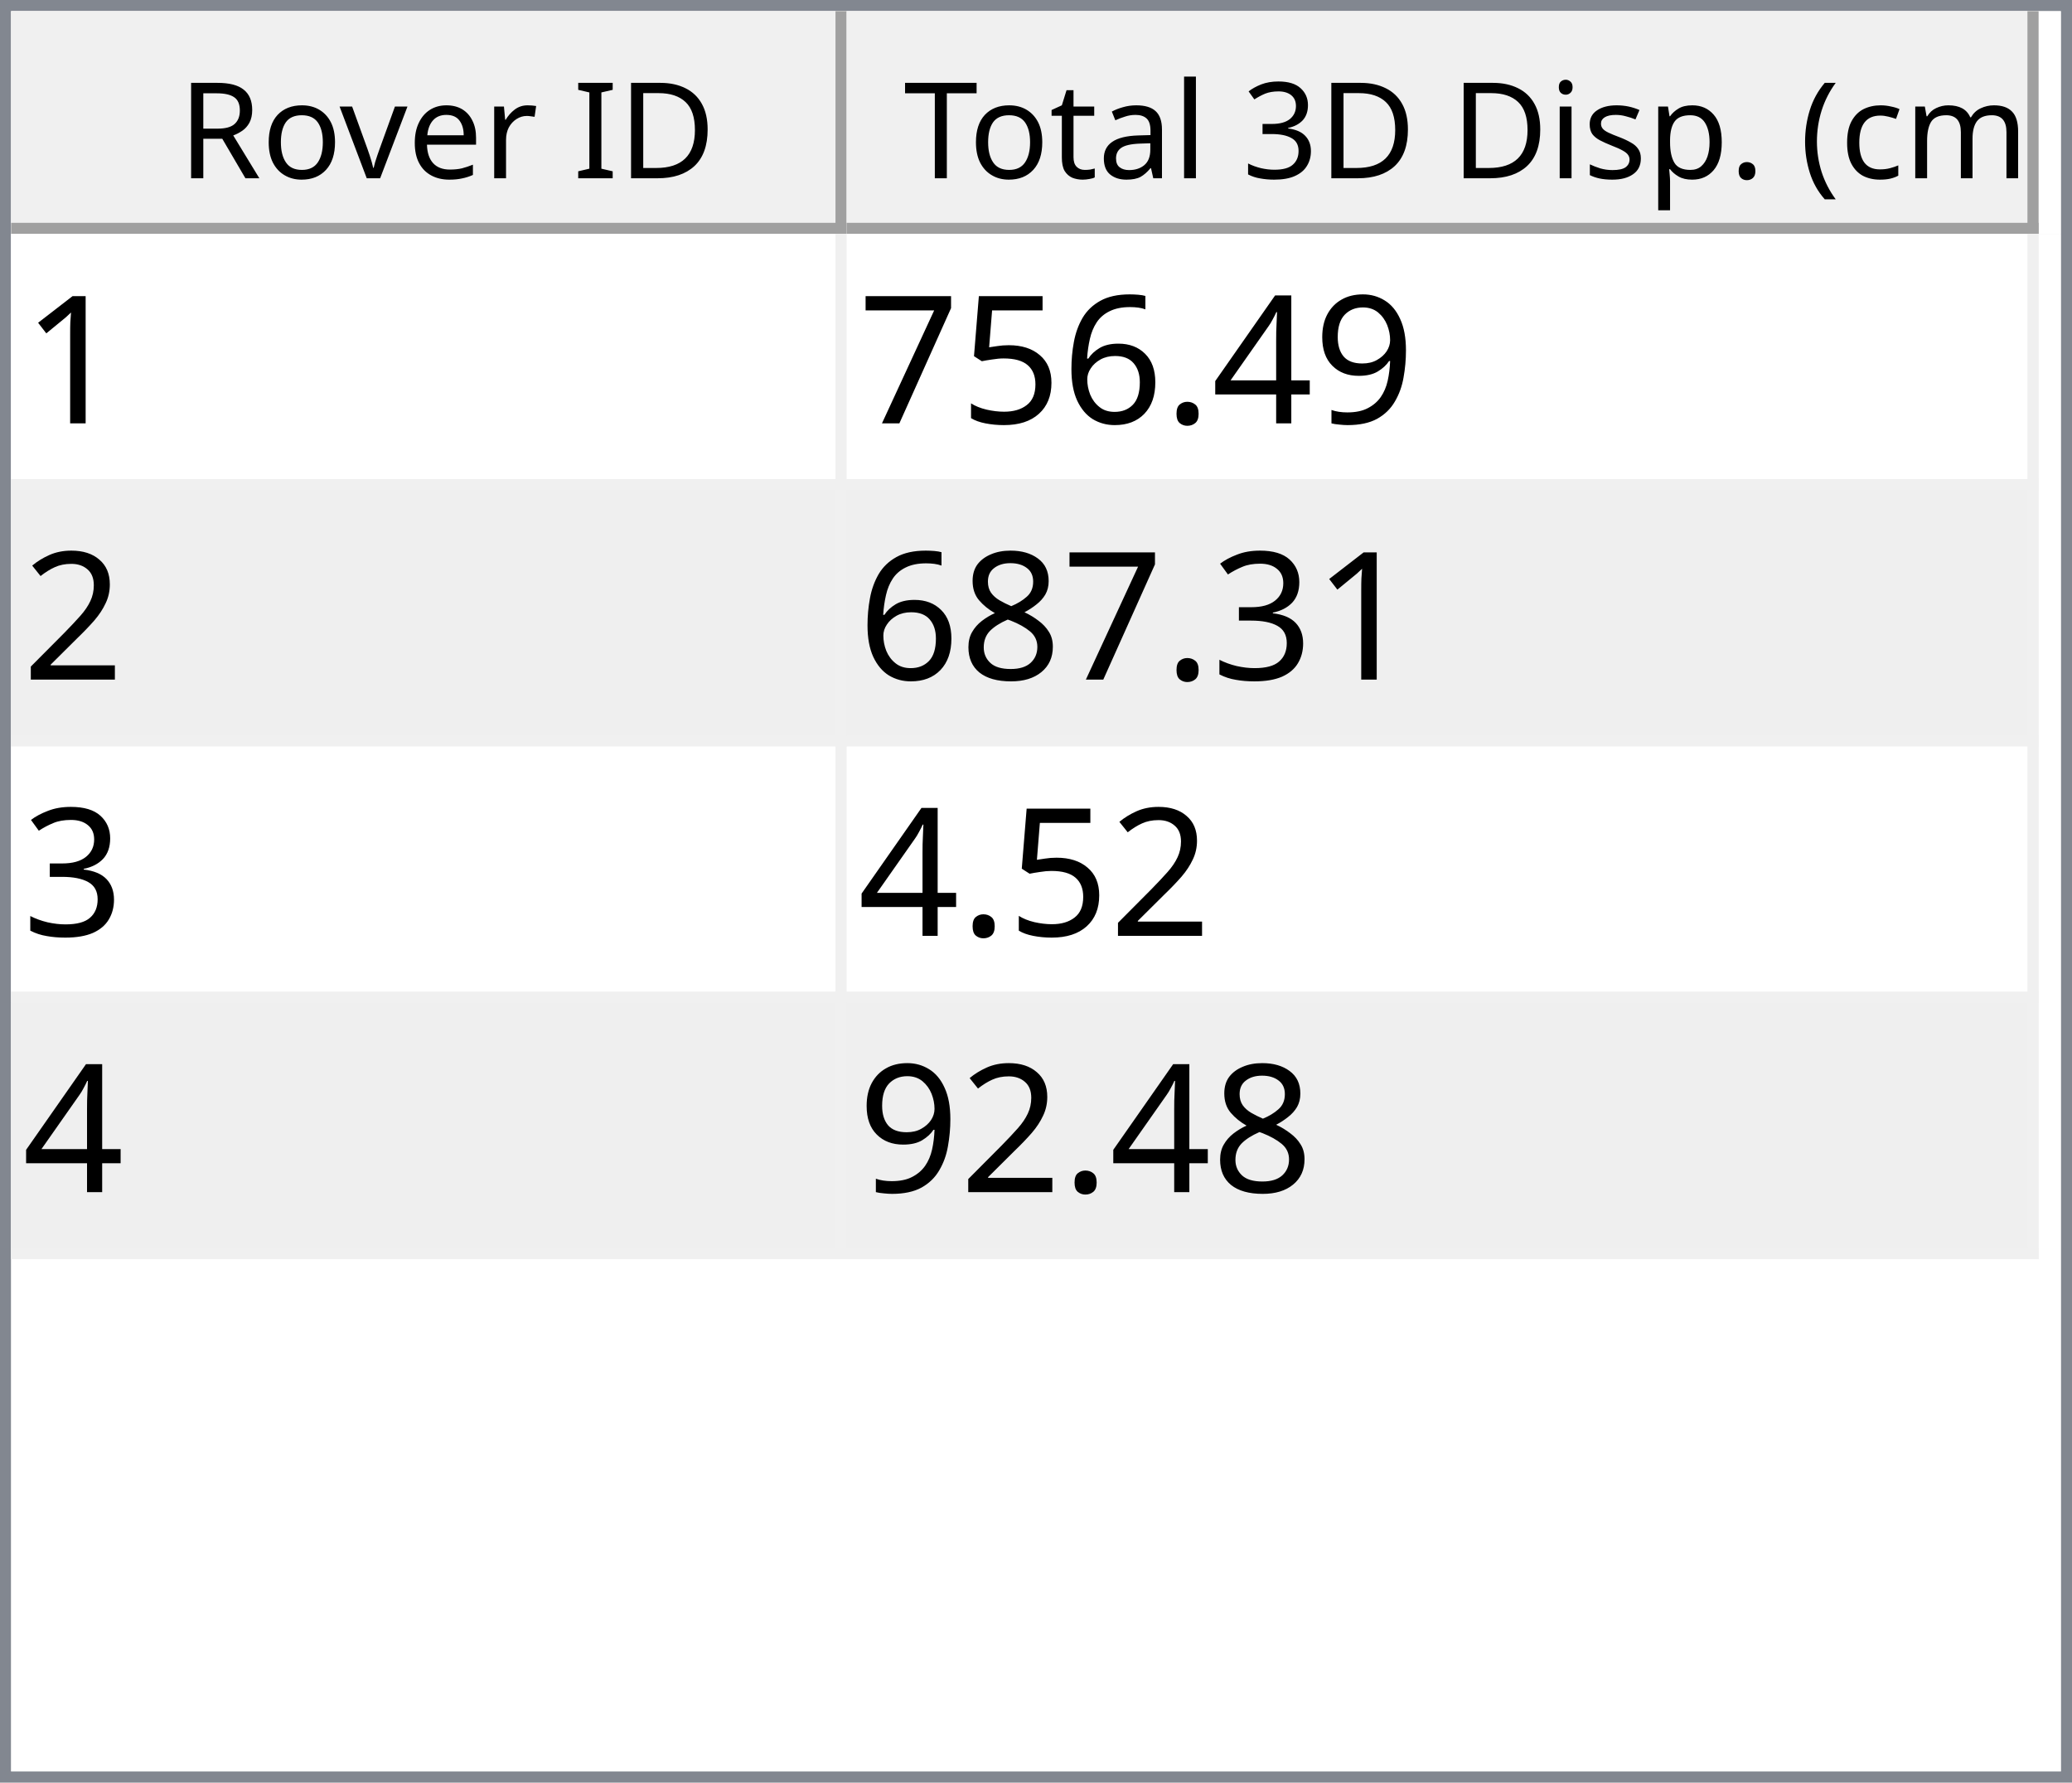
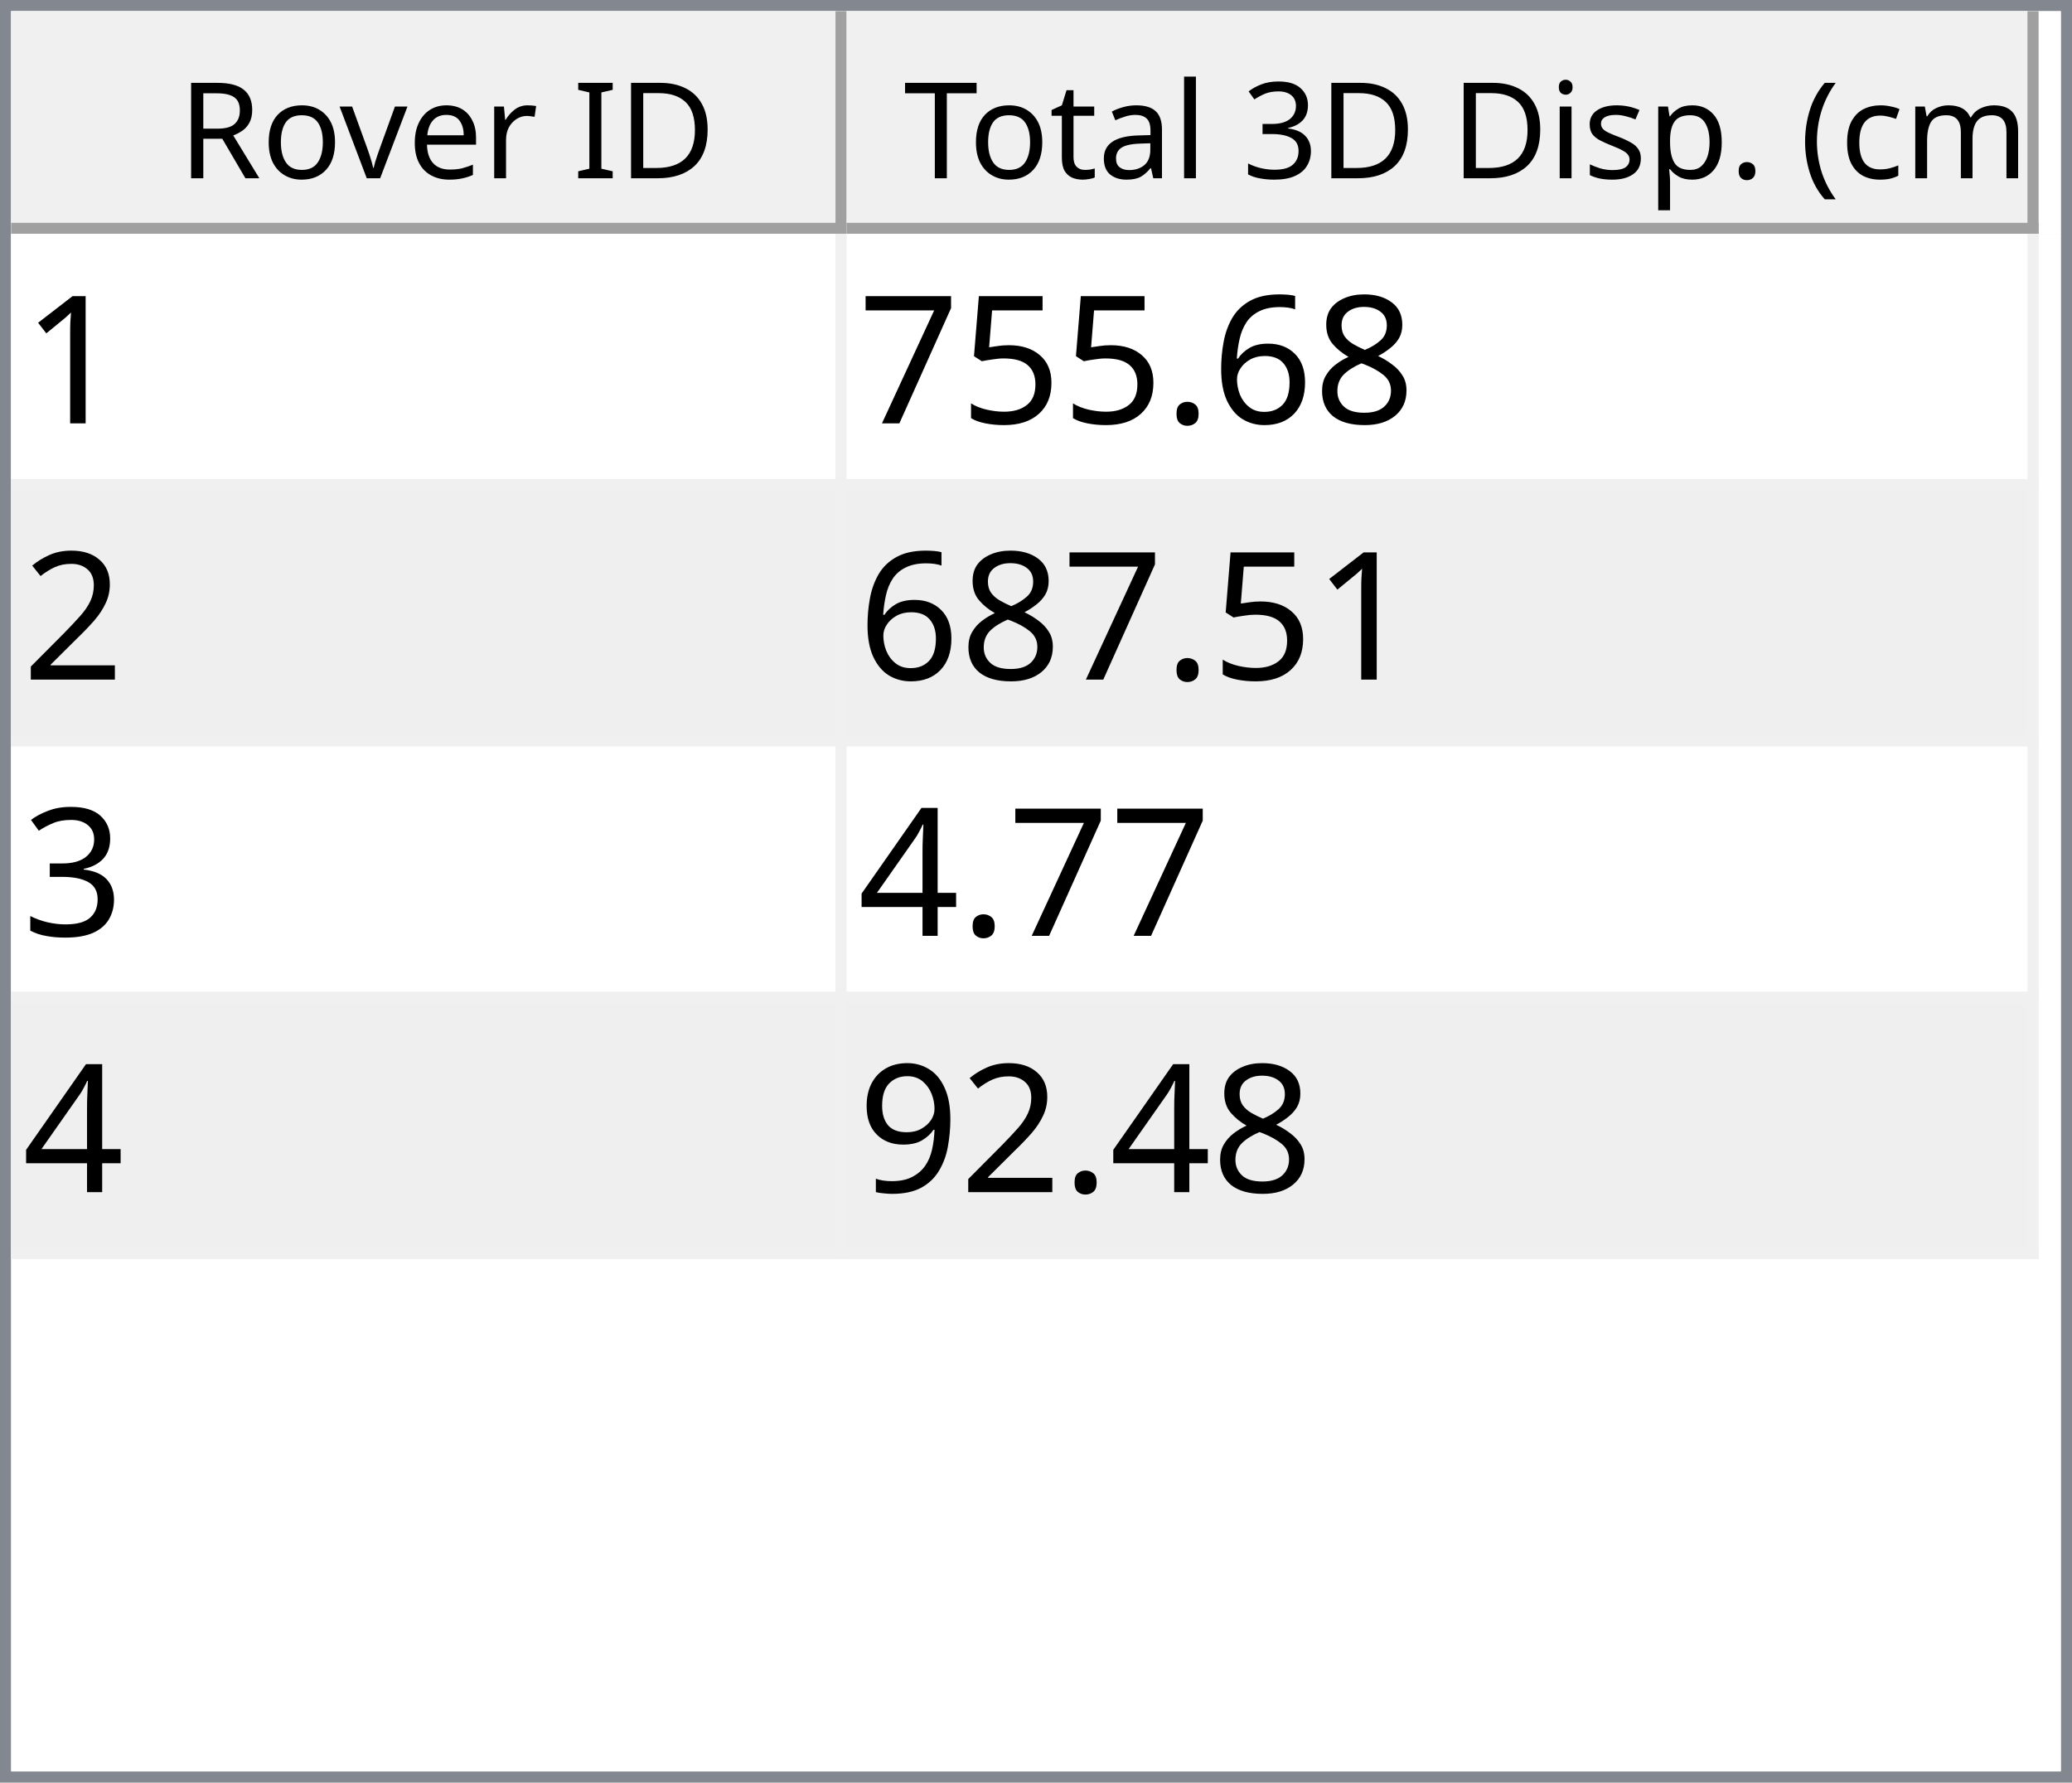
<svg xmlns="http://www.w3.org/2000/svg" style="fill-opacity:1; color-rendering:auto; color-interpolation:auto; text-rendering:auto; stroke:black; stroke-linecap:square; stroke-miterlimit:10; shape-rendering:auto; stroke-opacity:1; fill:black; stroke-dasharray:none; font-weight:normal; stroke-width:1; font-family:'Dialog'; font-style:normal; stroke-linejoin:miter; font-size:12px; stroke-dashoffset:0; image-rendering:auto;" width="186" height="160">
  <defs id="genericDefs" />
  <g>
    <defs id="defs1">
      <clipPath clipPathUnits="userSpaceOnUse" id="clipPath1">
        <path d="M0 0 L186 0 L186 160 L0 160 L0 0 Z" />
      </clipPath>
      <clipPath clipPathUnits="userSpaceOnUse" id="clipPath2">
        <path d="M0 0 L0 160 L186 160 L186 0 Z" />
      </clipPath>
      <clipPath clipPathUnits="userSpaceOnUse" id="clipPath3">
        <path d="M0 0 L0 20 L184 20 L184 0 Z" />
      </clipPath>
      <clipPath clipPathUnits="userSpaceOnUse" id="clipPath4">
        <path d="M0 0 L0 20 L75 20 L75 0 Z" />
      </clipPath>
      <clipPath clipPathUnits="userSpaceOnUse" id="clipPath5">
        <path d="M1 1 L1 19 L74 19 L74 1 Z" />
      </clipPath>
      <clipPath clipPathUnits="userSpaceOnUse" id="clipPath6">
        <path d="M0 0 L0 18 L73 18 L73 0 Z" />
      </clipPath>
      <clipPath clipPathUnits="userSpaceOnUse" id="clipPath7">
        <path d="M-0.5 -0.5 L-0.5 19.5 L74.5 19.5 L74.5 -0.5 Z" />
      </clipPath>
      <clipPath clipPathUnits="userSpaceOnUse" id="clipPath8">
        <path d="M0 0 L0 20 L107 20 L107 0 Z" />
      </clipPath>
      <clipPath clipPathUnits="userSpaceOnUse" id="clipPath9">
        <path d="M1 1 L1 19 L106 19 L106 1 Z" />
      </clipPath>
      <clipPath clipPathUnits="userSpaceOnUse" id="clipPath10">
        <path d="M0 0 L0 18 L105 18 L105 0 Z" />
      </clipPath>
      <clipPath clipPathUnits="userSpaceOnUse" id="clipPath11">
        <path d="M-0.5 -0.5 L-0.5 19.5 L106.5 19.5 L106.5 -0.5 Z" />
      </clipPath>
      <clipPath clipPathUnits="userSpaceOnUse" id="clipPath12">
        <path d="M0 0 L0 138 L184 138 L184 0 Z" />
      </clipPath>
      <clipPath clipPathUnits="userSpaceOnUse" id="clipPath13">
        <path d="M0 0 L0 92 L182 92 L182 0 Z" />
      </clipPath>
      <clipPath clipPathUnits="userSpaceOnUse" id="clipPath14">
        <path d="M-0.5 -0.5 L-0.5 91.5 L181.5 91.5 L181.5 -0.5 Z" />
      </clipPath>
      <clipPath clipPathUnits="userSpaceOnUse" id="clipPath15">
        <path d="M0 0 L0 22 L74 22 L74 0 Z" />
      </clipPath>
      <clipPath clipPathUnits="userSpaceOnUse" id="clipPath16">
        <path d="M0 0 L0 22 L106 22 L106 0 Z" />
      </clipPath>
      <font horiz-adv-x="64.551" id="font1">
        <font-face ascent="107.91" descent="25.098" units-per-em="100" style="font-style:normal; font-family:Segoe UI; font-weight:normal;" />
        <missing-glyph horiz-adv-x="64.551" d="M8.109 0 L8.109 68.266 L56.453 68.266 L56.453 0 L8.109 0 ZM15.328 7.234 L49.219 7.234 L49.219 61.031 L15.328 61.031 L15.328 7.234 Z" />
        <glyph unicode="D" horiz-adv-x="70.117" d="M9.188 0 L9.188 70.016 L28.516 70.016 Q65.531 70.016 65.531 35.891 Q65.531 19.672 55.25 9.836 Q44.969 0 27.734 0 L9.188 0 ZM17.391 62.594 L17.391 7.422 L27.828 7.422 Q41.609 7.422 49.273 14.797 Q56.938 22.172 56.938 35.688 Q56.938 62.594 28.328 62.594 L17.391 62.594 Z" />
        <glyph unicode="I" horiz-adv-x="26.611" d="M17.391 0 L9.188 0 L9.188 70.016 L17.391 70.016 L17.391 0 Z" />
        <glyph unicode=" " horiz-adv-x="27.393" d="" />
        <glyph unicode="r" horiz-adv-x="34.766" d="M34.188 41.891 Q32.078 43.5 28.125 43.5 Q23 43.5 19.555 38.672 Q16.109 33.844 16.109 25.484 L16.109 0 L8.109 0 L8.109 50 L16.109 50 L16.109 39.703 L16.312 39.703 Q18.016 44.969 21.531 47.922 Q25.047 50.875 29.391 50.875 Q32.516 50.875 34.188 50.203 L34.188 41.891 Z" />
        <glyph unicode="e" horiz-adv-x="52.295" d="M48.297 23 L12.984 23 Q13.188 14.656 17.484 10.109 Q21.781 5.562 29.297 5.562 Q37.75 5.562 44.828 11.141 L44.828 3.609 Q38.234 -1.172 27.391 -1.172 Q16.797 -1.172 10.742 5.641 Q4.688 12.453 4.688 24.812 Q4.688 36.469 11.305 43.82 Q17.922 51.172 27.734 51.172 Q37.547 51.172 42.922 44.828 Q48.297 38.484 48.297 27.203 L48.297 23 ZM40.094 29.781 Q40.047 36.719 36.75 40.578 Q33.453 44.438 27.594 44.438 Q21.922 44.438 17.969 40.383 Q14.016 36.328 13.094 29.781 L40.094 29.781 Z" />
        <glyph unicode="v" horiz-adv-x="47.9" d="M47.406 50 L27.484 0 L19.625 0 L0.688 50 L9.469 50 L22.172 13.672 Q23.578 9.672 23.922 6.688 L24.125 6.688 Q24.609 10.453 25.688 13.484 L38.969 50 L47.406 50 Z" />
        <glyph unicode="o" horiz-adv-x="58.594" d="M29 -1.172 Q17.922 -1.172 11.305 5.836 Q4.688 12.844 4.688 24.422 Q4.688 37.016 11.57 44.094 Q18.453 51.172 30.172 51.172 Q41.359 51.172 47.633 44.289 Q53.906 37.406 53.906 25.203 Q53.906 13.234 47.141 6.031 Q40.375 -1.172 29 -1.172 ZM29.594 44.438 Q21.875 44.438 17.383 39.188 Q12.891 33.938 12.891 24.703 Q12.891 15.828 17.43 10.695 Q21.969 5.562 29.594 5.562 Q37.359 5.562 41.531 10.594 Q45.703 15.625 45.703 24.906 Q45.703 34.281 41.531 39.359 Q37.359 44.438 29.594 44.438 Z" />
        <glyph unicode="R" horiz-adv-x="59.814" d="M59.375 0 L49.609 0 L37.891 19.625 Q36.281 22.359 34.766 24.289 Q33.25 26.219 31.664 27.438 Q30.078 28.656 28.25 29.219 Q26.422 29.781 24.125 29.781 L17.391 29.781 L17.391 0 L9.188 0 L9.188 70.016 L30.078 70.016 Q34.672 70.016 38.555 68.867 Q42.438 67.719 45.289 65.375 Q48.141 63.031 49.758 59.547 Q51.375 56.062 51.375 51.375 Q51.375 47.703 50.273 44.656 Q49.172 41.609 47.148 39.211 Q45.125 36.812 42.266 35.133 Q39.406 33.453 35.844 32.516 L35.844 32.328 Q37.594 31.547 38.891 30.547 Q40.188 29.547 41.359 28.18 Q42.531 26.812 43.68 25.078 Q44.828 23.344 46.234 21.047 L59.375 0 ZM17.391 62.594 L17.391 37.203 L28.516 37.203 Q31.594 37.203 34.203 38.133 Q36.812 39.062 38.719 40.797 Q40.625 42.531 41.703 45.047 Q42.781 47.562 42.781 50.688 Q42.781 56.297 39.141 59.445 Q35.5 62.594 28.609 62.594 L17.391 62.594 Z" />
        <glyph unicode=")" horiz-adv-x="30.176" d="M8.297 -15.922 L1.172 -15.922 Q16.406 2.344 16.406 26.812 Q16.406 51.469 1.078 70.016 L8.297 70.016 Q23.531 52.156 23.531 26.703 Q23.531 1.375 8.297 -15.922 Z" />
        <glyph unicode="m" horiz-adv-x="86.133" d="M79.109 0 L71.094 0 L71.094 28.719 Q71.094 37.016 68.531 40.727 Q65.969 44.438 59.906 44.438 Q54.781 44.438 51.195 39.75 Q47.609 35.062 47.609 28.516 L47.609 0 L39.594 0 L39.594 29.688 Q39.594 44.438 28.219 44.438 Q22.953 44.438 19.531 40.016 Q16.109 35.594 16.109 28.516 L16.109 0 L8.109 0 L8.109 50 L16.109 50 L16.109 42.094 L16.312 42.094 Q21.625 51.172 31.844 51.172 Q36.969 51.172 40.773 48.312 Q44.578 45.453 46 40.828 Q51.562 51.172 62.594 51.172 Q79.109 51.172 79.109 30.812 L79.109 0 Z" />
        <glyph unicode="c" horiz-adv-x="46.191" d="M42.188 2.297 Q36.422 -1.172 28.516 -1.172 Q17.828 -1.172 11.258 5.789 Q4.688 12.75 4.688 23.828 Q4.688 36.188 11.766 43.68 Q18.844 51.172 30.672 51.172 Q37.25 51.172 42.281 48.734 L42.281 40.531 Q36.719 44.438 30.375 44.438 Q22.703 44.438 17.797 38.945 Q12.891 33.453 12.891 24.516 Q12.891 15.719 17.508 10.641 Q22.125 5.562 29.891 5.562 Q36.422 5.562 42.188 9.906 L42.188 2.297 Z" />
        <glyph unicode="(" horiz-adv-x="30.176" d="M29.109 -15.922 L21.969 -15.922 Q6.844 1.375 6.844 26.703 Q6.844 52.156 21.969 70.016 L29.203 70.016 Q13.875 51.469 13.875 26.812 Q13.875 2.344 29.109 -15.922 Z" />
        <glyph unicode="." horiz-adv-x="21.68" d="M10.891 -1.078 Q8.641 -1.078 7.055 0.539 Q5.469 2.156 5.469 4.391 Q5.469 6.641 7.055 8.273 Q8.641 9.906 10.891 9.906 Q13.188 9.906 14.797 8.273 Q16.406 6.641 16.406 4.391 Q16.406 2.156 14.797 0.539 Q13.188 -1.078 10.891 -1.078 Z" />
        <glyph unicode="p" horiz-adv-x="58.789" d="M16.312 7.234 L16.109 7.234 L16.109 -23 L8.109 -23 L8.109 50 L16.109 50 L16.109 41.219 L16.312 41.219 Q22.219 51.172 33.594 51.172 Q43.266 51.172 48.688 44.461 Q54.109 37.75 54.109 26.469 Q54.109 13.922 48 6.375 Q41.891 -1.172 31.297 -1.172 Q21.578 -1.172 16.312 7.234 ZM16.109 27.391 L16.109 20.406 Q16.109 14.203 20.141 9.883 Q24.172 5.562 30.375 5.562 Q37.641 5.562 41.773 11.133 Q45.906 16.703 45.906 26.609 Q45.906 34.969 42.047 39.703 Q38.188 44.438 31.594 44.438 Q24.609 44.438 20.359 39.578 Q16.109 34.719 16.109 27.391 Z" />
        <glyph unicode="s" horiz-adv-x="42.432" d="M5.078 1.812 L5.078 10.406 Q11.625 5.562 19.484 5.562 Q30.031 5.562 30.031 12.594 Q30.031 14.594 29.125 15.992 Q28.219 17.391 26.68 18.461 Q25.141 19.531 23.07 20.383 Q21 21.234 18.609 22.172 Q15.281 23.484 12.766 24.828 Q10.25 26.172 8.57 27.859 Q6.891 29.547 6.031 31.695 Q5.172 33.844 5.172 36.719 Q5.172 40.234 6.789 42.945 Q8.406 45.656 11.086 47.484 Q13.766 49.312 17.211 50.242 Q20.656 51.172 24.312 51.172 Q30.812 51.172 35.938 48.922 L35.938 40.828 Q30.422 44.438 23.25 44.438 Q21 44.438 19.195 43.922 Q17.391 43.406 16.094 42.477 Q14.797 41.547 14.086 40.258 Q13.375 38.969 13.375 37.406 Q13.375 35.453 14.086 34.133 Q14.797 32.812 16.164 31.789 Q17.531 30.766 19.484 29.938 Q21.438 29.109 23.922 28.125 Q27.25 26.859 29.883 25.516 Q32.516 24.172 34.375 22.484 Q36.234 20.797 37.234 18.602 Q38.234 16.406 38.234 13.375 Q38.234 9.672 36.602 6.938 Q34.969 4.203 32.234 2.398 Q29.5 0.594 25.93 -0.289 Q22.359 -1.172 18.453 -1.172 Q10.75 -1.172 5.078 1.812 Z" />
        <glyph unicode="i" horiz-adv-x="24.219" d="M12.203 62.703 Q10.062 62.703 8.547 64.164 Q7.031 65.625 7.031 67.875 Q7.031 70.125 8.547 71.609 Q10.062 73.094 12.203 73.094 Q14.406 73.094 15.945 71.609 Q17.484 70.125 17.484 67.875 Q17.484 65.719 15.945 64.211 Q14.406 62.703 12.203 62.703 ZM16.109 0 L8.109 0 L8.109 50 L16.109 50 L16.109 0 Z" />
        <glyph unicode="3" horiz-adv-x="53.906" d="M46.531 19.828 Q46.531 15.094 44.75 11.211 Q42.969 7.328 39.719 4.57 Q36.469 1.812 31.93 0.297 Q27.391 -1.219 21.922 -1.219 Q11.922 -1.219 6 2.594 L6 11.188 Q13.094 5.609 22.219 5.609 Q25.875 5.609 28.828 6.539 Q31.781 7.469 33.906 9.227 Q36.031 10.984 37.18 13.477 Q38.328 15.969 38.328 19.094 Q38.328 32.812 18.797 32.812 L12.984 32.812 L12.984 39.594 L18.5 39.594 Q35.797 39.594 35.797 52.484 Q35.797 64.406 22.609 64.406 Q15.188 64.406 8.688 59.422 L8.688 67.188 Q15.375 71.188 24.609 71.188 Q29 71.188 32.57 69.969 Q36.141 68.75 38.68 66.555 Q41.219 64.359 42.609 61.281 Q44 58.203 44 54.5 Q44 40.672 30.031 36.719 L30.031 36.531 Q33.594 36.141 36.625 34.797 Q39.656 33.453 41.852 31.305 Q44.047 29.156 45.289 26.25 Q46.531 23.344 46.531 19.828 Z" />
        <glyph unicode="l" horiz-adv-x="24.219" d="M16.109 0 L8.109 0 L8.109 74.031 L16.109 74.031 L16.109 0 Z" />
        <glyph unicode="a" horiz-adv-x="50.879" d="M43.891 0 L35.891 0 L35.891 7.812 L35.688 7.812 Q30.469 -1.172 20.312 -1.172 Q12.844 -1.172 8.617 2.781 Q4.391 6.734 4.391 13.281 Q4.391 27.297 20.906 29.594 L35.891 31.688 Q35.891 44.438 25.594 44.438 Q16.547 44.438 9.281 38.281 L9.281 46.484 Q16.656 51.172 26.266 51.172 Q43.891 51.172 43.891 32.516 L43.891 0 ZM35.891 25.297 L23.828 23.641 Q18.266 22.859 15.43 20.875 Q12.594 18.891 12.594 13.875 Q12.594 10.203 15.211 7.883 Q17.828 5.562 22.172 5.562 Q28.125 5.562 32.008 9.742 Q35.891 13.922 35.891 20.312 L35.891 25.297 Z" />
        <glyph unicode="t" horiz-adv-x="33.887" d="M31.297 0.484 Q28.469 -1.078 23.828 -1.078 Q10.688 -1.078 10.688 13.578 L10.688 43.172 L2.094 43.172 L2.094 50 L10.688 50 L10.688 62.203 L18.703 64.797 L18.703 50 L31.297 50 L31.297 43.172 L18.703 43.172 L18.703 14.984 Q18.703 9.969 20.414 7.82 Q22.125 5.672 26.078 5.672 Q29.109 5.672 31.297 7.328 L31.297 0.484 Z" />
        <glyph unicode="T" horiz-adv-x="52.393" d="M50.594 62.594 L30.375 62.594 L30.375 0 L22.172 0 L22.172 62.594 L2 62.594 L2 70.016 L50.594 70.016 L50.594 62.594 Z" />
      </font>
      <font horiz-adv-x="75.0" id="font2">
        <font-face ascent="100.537" descent="21.973" units-per-em="100" style="font-style:normal; font-family:sans-serif; font-weight:normal;" />
        <missing-glyph horiz-adv-x="75.0" d="M12.5 0 L12.5 62.5 L62.5 62.5 L62.5 0 L12.5 0 ZM14.062 1.562 L60.938 1.562 L60.938 60.938 L14.062 60.938 L14.062 1.562 Z" />
        <glyph unicode="1" horiz-adv-x="55.615" d="M37.25 0 L28.469 0 L28.469 56 Q25.297 52.984 20.141 49.953 Q14.984 46.922 10.891 45.406 L10.891 53.906 Q18.266 57.375 23.781 62.305 Q29.297 67.234 31.594 71.875 L37.25 71.875 L37.25 0 Z" />
-         <glyph unicode="9" horiz-adv-x="55.615" d="M5.469 16.547 L13.922 17.328 Q14.984 11.375 18.016 8.688 Q21.047 6 25.781 6 Q29.828 6 32.883 7.859 Q35.938 9.719 37.891 12.82 Q39.844 15.922 41.164 21.195 Q42.484 26.469 42.484 31.938 Q42.484 32.516 42.438 33.688 Q39.797 29.5 35.234 26.883 Q30.672 24.266 25.344 24.266 Q16.453 24.266 10.305 30.711 Q4.156 37.156 4.156 47.703 Q4.156 58.594 10.578 65.234 Q17 71.875 26.656 71.875 Q33.641 71.875 39.43 68.117 Q45.219 64.359 48.219 57.398 Q51.219 50.438 51.219 37.25 Q51.219 23.531 48.242 15.406 Q45.266 7.281 39.383 3.031 Q33.5 -1.219 25.594 -1.219 Q17.188 -1.219 11.867 3.445 Q6.547 8.109 5.469 16.547 ZM41.453 48.141 Q41.453 55.719 37.43 60.156 Q33.406 64.594 27.734 64.594 Q21.875 64.594 17.531 59.812 Q13.188 55.031 13.188 47.406 Q13.188 40.578 17.312 36.305 Q21.438 32.031 27.484 32.031 Q33.594 32.031 37.523 36.305 Q41.453 40.578 41.453 48.141 Z" />
-         <glyph unicode="4" horiz-adv-x="55.615" d="M32.328 0 L32.328 17.141 L1.266 17.141 L1.266 25.203 L33.938 71.578 L41.109 71.578 L41.109 25.203 L50.781 25.203 L50.781 17.141 L41.109 17.141 L41.109 0 L32.328 0 ZM32.328 25.203 L32.328 57.469 L9.906 25.203 L32.328 25.203 Z" />
+         <glyph unicode="8" horiz-adv-x="55.615" d="M17.672 38.812 Q12.203 40.828 9.57 44.539 Q6.938 48.25 6.938 53.422 Q6.938 61.234 12.555 66.555 Q18.172 71.875 27.484 71.875 Q36.859 71.875 42.578 66.43 Q48.297 60.984 48.297 53.172 Q48.297 48.188 45.68 44.508 Q43.062 40.828 37.75 38.812 Q44.344 36.672 47.781 31.883 Q51.219 27.094 51.219 20.453 Q51.219 11.281 44.727 5.031 Q38.234 -1.219 27.641 -1.219 Q17.047 -1.219 10.547 5.055 Q4.047 11.328 4.047 20.703 Q4.047 27.688 7.594 32.398 Q11.141 37.109 17.672 38.812 ZM15.922 53.719 Q15.922 48.641 19.195 45.414 Q22.469 42.188 27.688 42.188 Q32.766 42.188 36.016 45.383 Q39.266 48.578 39.266 53.219 Q39.266 58.062 35.914 61.359 Q32.562 64.656 27.594 64.656 Q22.562 64.656 19.242 61.43 Q15.922 58.203 15.922 53.719 ZM13.094 20.656 Q13.094 16.891 14.875 13.375 Q16.656 9.859 20.172 7.93 Q23.688 6 27.734 6 Q34.031 6 38.133 10.055 Q42.234 14.109 42.234 20.359 Q42.234 26.703 38.016 30.859 Q33.797 35.016 27.438 35.016 Q21.234 35.016 17.164 30.914 Q13.094 26.812 13.094 20.656 Z" />
+         <glyph unicode="6" horiz-adv-x="55.615" d="M49.75 54.047 L41.016 53.375 Q39.844 58.547 37.703 60.891 Q34.125 64.656 28.906 64.656 Q24.703 64.656 21.531 62.312 Q17.391 59.281 14.992 53.469 Q12.594 47.656 12.5 36.922 Q15.672 41.75 20.266 44.094 Q24.859 46.438 29.891 46.438 Q38.672 46.438 44.852 39.969 Q51.031 33.5 51.031 23.25 Q51.031 16.5 48.125 10.719 Q45.219 4.938 40.141 1.859 Q35.062 -1.219 28.609 -1.219 Q17.625 -1.219 10.695 6.859 Q3.766 14.938 3.766 33.5 Q3.766 54.25 11.422 63.672 Q18.109 71.875 29.438 71.875 Q37.891 71.875 43.289 67.141 Q48.688 62.406 49.75 54.047 ZM13.875 23.188 Q13.875 18.656 15.797 14.508 Q17.719 10.359 21.188 8.18 Q24.656 6 28.469 6 Q34.031 6 38.039 10.492 Q42.047 14.984 42.047 22.703 Q42.047 30.125 38.086 34.398 Q34.125 38.672 28.125 38.672 Q22.172 38.672 18.023 34.398 Q13.875 30.125 13.875 23.188 Z" />
        <glyph unicode="." horiz-adv-x="27.783" d="M9.078 0 L9.078 10.016 L19.094 10.016 L19.094 0 L9.078 0 Z" />
-         <glyph unicode="6" horiz-adv-x="55.615" d="M49.75 54.047 L41.016 53.375 Q39.844 58.547 37.703 60.891 Q34.125 64.656 28.906 64.656 Q24.703 64.656 21.531 62.312 Q17.391 59.281 14.992 53.469 Q12.594 47.656 12.5 36.922 Q15.672 41.75 20.266 44.094 Q24.859 46.438 29.891 46.438 Q38.672 46.438 44.852 39.969 Q51.031 33.5 51.031 23.25 Q51.031 16.5 48.125 10.719 Q45.219 4.938 40.141 1.859 Q35.062 -1.219 28.609 -1.219 Q17.625 -1.219 10.695 6.859 Q3.766 14.938 3.766 33.5 Q3.766 54.25 11.422 63.672 Q18.109 71.875 29.438 71.875 Q37.891 71.875 43.289 67.141 Q48.688 62.406 49.75 54.047 ZM13.875 23.188 Q13.875 18.656 15.797 14.508 Q17.719 10.359 21.188 8.18 Q24.656 6 28.469 6 Q34.031 6 38.039 10.492 Q42.047 14.984 42.047 22.703 Q42.047 30.125 38.086 34.398 Q34.125 38.672 28.125 38.672 Q22.172 38.672 18.023 34.398 Q13.875 30.125 13.875 23.188 Z" />
        <glyph unicode="5" horiz-adv-x="55.615" d="M4.156 18.75 L13.375 19.531 Q14.406 12.797 18.141 9.398 Q21.875 6 27.156 6 Q33.5 6 37.891 10.789 Q42.281 15.578 42.281 23.484 Q42.281 31 38.062 35.352 Q33.844 39.703 27 39.703 Q22.75 39.703 19.336 37.773 Q15.922 35.844 13.969 32.766 L5.719 33.844 L12.641 70.609 L48.25 70.609 L48.25 62.203 L19.672 62.203 L15.828 42.969 Q22.266 47.469 29.344 47.469 Q38.719 47.469 45.164 40.969 Q51.609 34.469 51.609 24.266 Q51.609 14.547 45.953 7.469 Q39.062 -1.219 27.156 -1.219 Q17.391 -1.219 11.211 4.25 Q5.031 9.719 4.156 18.75 Z" />
        <glyph unicode="7" horiz-adv-x="55.615" d="M4.734 62.203 L4.734 70.656 L51.078 70.656 L51.078 63.812 Q44.234 56.547 37.523 44.484 Q30.812 32.422 27.156 19.672 Q24.516 10.688 23.781 0 L14.75 0 Q14.891 8.453 18.062 20.414 Q21.234 32.375 27.172 43.484 Q33.109 54.594 39.797 62.203 L4.734 62.203 Z" />
        <glyph unicode="2" horiz-adv-x="55.615" d="M50.344 8.453 L50.344 0 L3.031 0 Q2.938 3.172 4.047 6.109 Q5.859 10.938 9.836 15.625 Q13.812 20.312 21.344 26.469 Q33.016 36.031 37.117 41.625 Q41.219 47.219 41.219 52.203 Q41.219 57.422 37.477 61.008 Q33.734 64.594 27.734 64.594 Q21.391 64.594 17.578 60.789 Q13.766 56.984 13.719 50.25 L4.688 51.172 Q5.609 61.281 11.664 66.578 Q17.719 71.875 27.938 71.875 Q38.234 71.875 44.242 66.164 Q50.25 60.453 50.25 52 Q50.25 47.703 48.492 43.555 Q46.734 39.406 42.656 34.812 Q38.578 30.219 29.109 22.219 Q21.188 15.578 18.945 13.211 Q16.703 10.844 15.234 8.453 L50.344 8.453 Z" />
        <glyph unicode="3" horiz-adv-x="55.615" d="M4.203 18.891 L12.984 20.062 Q14.5 12.594 18.141 9.297 Q21.781 6 27 6 Q33.203 6 37.477 10.297 Q41.75 14.594 41.75 20.953 Q41.75 27 37.797 30.93 Q33.844 34.859 27.734 34.859 Q25.25 34.859 21.531 33.891 L22.516 41.609 Q23.391 41.5 23.922 41.5 Q29.547 41.5 34.039 44.43 Q38.531 47.359 38.531 53.469 Q38.531 58.297 35.258 61.477 Q31.984 64.656 26.812 64.656 Q21.688 64.656 18.266 61.43 Q14.844 58.203 13.875 51.766 L5.078 53.328 Q6.688 62.156 12.398 67.016 Q18.109 71.875 26.609 71.875 Q32.469 71.875 37.398 69.359 Q42.328 66.844 44.945 62.5 Q47.562 58.156 47.562 53.266 Q47.562 48.641 45.07 44.828 Q42.578 41.016 37.703 38.766 Q44.047 37.312 47.562 32.695 Q51.078 28.078 51.078 21.141 Q51.078 11.766 44.242 5.25 Q37.406 -1.266 26.953 -1.266 Q17.531 -1.266 11.305 4.352 Q5.078 9.969 4.203 18.891 Z" />
-         <glyph unicode="8" horiz-adv-x="55.615" d="M17.672 38.812 Q12.203 40.828 9.57 44.539 Q6.938 48.25 6.938 53.422 Q6.938 61.234 12.555 66.555 Q18.172 71.875 27.484 71.875 Q36.859 71.875 42.578 66.43 Q48.297 60.984 48.297 53.172 Q48.297 48.188 45.68 44.508 Q43.062 40.828 37.75 38.812 Q44.344 36.672 47.781 31.883 Q51.219 27.094 51.219 20.453 Q51.219 11.281 44.727 5.031 Q38.234 -1.219 27.641 -1.219 Q17.047 -1.219 10.547 5.055 Q4.047 11.328 4.047 20.703 Q4.047 27.688 7.594 32.398 Q11.141 37.109 17.672 38.812 ZM15.922 53.719 Q15.922 48.641 19.195 45.414 Q22.469 42.188 27.688 42.188 Q32.766 42.188 36.016 45.383 Q39.266 48.578 39.266 53.219 Q39.266 58.062 35.914 61.359 Q32.562 64.656 27.594 64.656 Q22.562 64.656 19.242 61.43 Q15.922 58.203 15.922 53.719 ZM13.094 20.656 Q13.094 16.891 14.875 13.375 Q16.656 9.859 20.172 7.93 Q23.688 6 27.734 6 Q34.031 6 38.133 10.055 Q42.234 14.109 42.234 20.359 Q42.234 26.703 38.016 30.859 Q33.797 35.016 27.438 35.016 Q21.234 35.016 17.164 30.914 Q13.094 26.812 13.094 20.656 Z" />
+         <glyph unicode="4" horiz-adv-x="55.615" d="M32.328 0 L32.328 17.141 L1.266 17.141 L1.266 25.203 L33.938 71.578 L41.109 71.578 L41.109 25.203 L50.781 25.203 L50.781 17.141 L41.109 17.141 L41.109 0 L32.328 0 ZM32.328 25.203 L32.328 57.469 L9.906 25.203 L32.328 25.203 Z" />
+         <glyph unicode="9" horiz-adv-x="55.615" d="M5.469 16.547 L13.922 17.328 Q14.984 11.375 18.016 8.688 Q21.047 6 25.781 6 Q29.828 6 32.883 7.859 Q35.938 9.719 37.891 12.82 Q39.844 15.922 41.164 21.195 Q42.484 26.469 42.484 31.938 Q42.484 32.516 42.438 33.688 Q39.797 29.5 35.234 26.883 Q30.672 24.266 25.344 24.266 Q16.453 24.266 10.305 30.711 Q4.156 37.156 4.156 47.703 Q4.156 58.594 10.578 65.234 Q17 71.875 26.656 71.875 Q33.641 71.875 39.43 68.117 Q45.219 64.359 48.219 57.398 Q51.219 50.438 51.219 37.25 Q51.219 23.531 48.242 15.406 Q45.266 7.281 39.383 3.031 Q33.5 -1.219 25.594 -1.219 Q17.188 -1.219 11.867 3.445 Q6.547 8.109 5.469 16.547 ZM41.453 48.141 Q41.453 55.719 37.43 60.156 Q33.406 64.594 27.734 64.594 Q21.875 64.594 17.531 59.812 Q13.188 55.031 13.188 47.406 Q13.188 40.578 17.312 36.305 Q21.438 32.031 27.484 32.031 Q33.594 32.031 37.523 36.305 Q41.453 40.578 41.453 48.141 Z" />
      </font>
    </defs>
    <g style="fill:white; stroke:white;">
      <rect x="0" y="0" width="186" style="clip-path:url(#clipPath1); stroke:none;" height="160" />
    </g>
    <g style="fill:white; text-rendering:optimizeSpeed; color-rendering:optimizeSpeed; image-rendering:optimizeSpeed; shape-rendering:crispEdges; stroke:white; color-interpolation:sRGB;">
      <rect x="0" width="186" height="160" y="0" style="stroke:none;" />
      <path style="stroke:none;" d="M0 160 L186 160 L186 0 L0 0 Z" />
    </g>
    <g style="fill:rgb(240,240,240); font-family:'Segoe UI'; stroke:rgb(240,240,240);">
      <rect x="0" y="0" width="186" style="clip-path:url(#clipPath2); stroke:none;" height="160" />
    </g>
    <g style="fill:rgb(130,135,144); font-family:'Segoe UI'; stroke:rgb(130,135,144);">
      <path d="M0 0 L186 0 L186 160 L0 160 L0 0 ZM1 1 L185 1 L185 159 L1 159 L1 1 Z" style="fill-rule:evenodd; clip-path:url(#clipPath2); stroke:none;" />
    </g>
    <g style="fill:white; font-family:'Segoe UI'; stroke:white;" transform="translate(1,1)">
      <rect x="0" y="0" width="184" style="clip-path:url(#clipPath3); stroke:none;" height="20" />
    </g>
    <g style="fill:rgb(240,240,240); font-family:'Segoe UI'; stroke:rgb(240,240,240);" transform="translate(1,1)">
      <rect x="0" y="0" width="75" style="clip-path:url(#clipPath4); stroke:none;" height="20" />
    </g>
    <g style="font-family:'Segoe UI';" transform="translate(2,2)">
      <text x="14" xml:space="preserve" y="14" style="clip-path:url(#clipPath6); stroke:none;">Rover ID</text>
    </g>
    <g style="fill:rgb(160,160,160); font-family:'Segoe UI'; stroke:rgb(160,160,160); stroke-linejoin:bevel;" transform="translate(1.5,1.5)">
      <line x1="74" x2="74" y1="0" style="fill:none; clip-path:url(#clipPath7);" y2="19" />
    </g>
    <g style="fill:rgb(160,160,160); font-family:'Segoe UI'; stroke:rgb(160,160,160); stroke-linejoin:bevel;" transform="matrix(1,0,0,1,1,1) translate(0.5,0.5)">
      <line x1="0" x2="74" y1="19" style="fill:none; clip-path:url(#clipPath7);" y2="19" />
    </g>
    <g style="fill:rgb(240,240,240); font-family:'Segoe UI'; stroke:rgb(240,240,240);" transform="translate(76,1)">
      <rect x="0" y="0" width="107" style="clip-path:url(#clipPath8); stroke:none;" height="20" />
    </g>
    <g style="font-family:'Segoe UI';" transform="translate(77,2)">
      <text x="1" xml:space="preserve" y="14" style="clip-path:url(#clipPath10); stroke:none;"> Total 3D Disp. (cm)</text>
    </g>
    <g style="fill:rgb(160,160,160); font-family:'Segoe UI'; stroke:rgb(160,160,160); stroke-linejoin:bevel;" transform="translate(76.5,1.5)">
      <line x1="106" x2="106" y1="0" style="fill:none; clip-path:url(#clipPath11);" y2="19" />
    </g>
    <g style="fill:rgb(160,160,160); font-family:'Segoe UI'; stroke:rgb(160,160,160); stroke-linejoin:bevel;" transform="matrix(1,0,0,1,76,1) translate(0.5,0.5)">
      <line x1="0" x2="106" y1="19" style="fill:none; clip-path:url(#clipPath11);" y2="19" />
    </g>
    <g style="fill:white; font-family:'Segoe UI'; stroke:white;" transform="translate(1,21)">
      <rect x="0" y="0" width="184" style="clip-path:url(#clipPath12); stroke:none;" height="138" />
    </g>
    <g style="fill:rgb(240,240,240); font-size:16px; font-family:sans-serif; stroke:rgb(240,240,240);" transform="translate(1,21)">
      <rect x="0" y="0" width="182" style="clip-path:url(#clipPath13); stroke:none;" height="92" />
      <line transform="translate(0.5,0.5)" x1="0" x2="181" y1="22" style="clip-path:url(#clipPath14); fill:none; stroke-linejoin:bevel;" y2="22" />
    </g>
    <g transform="matrix(1,0,0,1,1,21) translate(0.5,0.5)" style="fill:rgb(240,240,240); font-size:16px; font-family:sans-serif; stroke:rgb(240,240,240); stroke-linejoin:bevel;">
      <line x1="0" x2="181" y1="45" style="fill:none; clip-path:url(#clipPath14);" y2="45" />
    </g>
    <g transform="matrix(1,0,0,1,1,21) translate(0.5,0.5)" style="fill:rgb(240,240,240); font-size:16px; font-family:sans-serif; stroke:rgb(240,240,240); stroke-linejoin:bevel;">
      <line x1="0" x2="181" y1="68" style="fill:none; clip-path:url(#clipPath14);" y2="68" />
    </g>
    <g transform="matrix(1,0,0,1,1,21) translate(0.5,0.5)" style="fill:rgb(240,240,240); font-size:16px; font-family:sans-serif; stroke:rgb(240,240,240); stroke-linejoin:bevel;">
      <line x1="0" x2="181" y1="91" style="fill:none; clip-path:url(#clipPath14);" y2="91" />
    </g>
    <g transform="matrix(1,0,0,1,1,21) translate(0.5,0.5)" style="fill:rgb(240,240,240); font-size:16px; font-family:sans-serif; stroke:rgb(240,240,240); stroke-linejoin:bevel;">
      <line x1="74" x2="74" y1="0" style="fill:none; clip-path:url(#clipPath14);" y2="91" />
    </g>
    <g transform="matrix(1,0,0,1,1,21) translate(0.5,0.5)" style="fill:rgb(240,240,240); font-size:16px; font-family:sans-serif; stroke:rgb(240,240,240); stroke-linejoin:bevel;">
      <line x1="181" x2="181" y1="0" style="fill:none; clip-path:url(#clipPath14);" y2="91" />
    </g>
    <g style="fill:white; font-size:16px; font-family:sans-serif; stroke:white;" transform="matrix(1,0,0,1,1,21)">
      <rect x="0" y="0" width="74" style="clip-path:url(#clipPath15); stroke:none;" height="22" />
      <text x="1" y="17" style="fill:black; clip-path:url(#clipPath15); stroke:none;" xml:space="preserve">1</text>
    </g>
    <g style="fill:white; font-size:16px; font-family:sans-serif; stroke:white;" transform="matrix(1,0,0,1,1,21) translate(75,0)">
      <rect x="0" y="0" width="106" style="clip-path:url(#clipPath16); stroke:none;" height="22" />
-       <text x="1" y="17" style="fill:black; clip-path:url(#clipPath16); stroke:none;" xml:space="preserve">756.49</text>
+       <text x="1" y="17" style="fill:black; clip-path:url(#clipPath16); stroke:none;" xml:space="preserve">755.68</text>
    </g>
    <g style="fill:rgb(239,239,239); font-size:16px; font-family:sans-serif; stroke:rgb(239,239,239);" transform="matrix(1,0,0,1,1,21) translate(0,23)">
      <rect x="0" y="0" width="74" style="clip-path:url(#clipPath15); stroke:none;" height="22" />
      <text x="1" y="17" style="fill:black; clip-path:url(#clipPath15); stroke:none;" xml:space="preserve">2</text>
    </g>
    <g style="fill:rgb(239,239,239); font-size:16px; font-family:sans-serif; stroke:rgb(239,239,239);" transform="matrix(1,0,0,1,1,21) translate(75,23)">
      <rect x="0" y="0" width="106" style="clip-path:url(#clipPath16); stroke:none;" height="22" />
-       <text x="1" y="17" style="fill:black; clip-path:url(#clipPath16); stroke:none;" xml:space="preserve">687.31</text>
+       <text x="1" y="17" style="fill:black; clip-path:url(#clipPath16); stroke:none;" xml:space="preserve">687.51</text>
    </g>
    <g style="fill:white; font-size:16px; font-family:sans-serif; stroke:white;" transform="matrix(1,0,0,1,1,21) translate(0,46)">
      <rect x="0" y="0" width="74" style="clip-path:url(#clipPath15); stroke:none;" height="22" />
      <text x="1" y="17" style="fill:black; clip-path:url(#clipPath15); stroke:none;" xml:space="preserve">3</text>
    </g>
    <g style="fill:white; font-size:16px; font-family:sans-serif; stroke:white;" transform="matrix(1,0,0,1,1,21) translate(75,46)">
      <rect x="0" y="0" width="106" style="clip-path:url(#clipPath16); stroke:none;" height="22" />
-       <text x="1" y="17" style="fill:black; clip-path:url(#clipPath16); stroke:none;" xml:space="preserve">4.52</text>
+       <text x="1" y="17" style="fill:black; clip-path:url(#clipPath16); stroke:none;" xml:space="preserve">4.77</text>
    </g>
    <g style="fill:rgb(239,239,239); font-size:16px; font-family:sans-serif; stroke:rgb(239,239,239);" transform="matrix(1,0,0,1,1,21) translate(0,69)">
      <rect x="0" y="0" width="74" style="clip-path:url(#clipPath15); stroke:none;" height="22" />
      <text x="1" y="17" style="fill:black; clip-path:url(#clipPath15); stroke:none;" xml:space="preserve">4</text>
    </g>
    <g style="fill:rgb(239,239,239); font-size:16px; font-family:sans-serif; stroke:rgb(239,239,239);" transform="matrix(1,0,0,1,1,21) translate(75,69)">
      <rect x="0" y="0" width="106" style="clip-path:url(#clipPath16); stroke:none;" height="22" />
      <text x="1" y="17" style="fill:black; clip-path:url(#clipPath16); stroke:none;" xml:space="preserve">92.48</text>
    </g>
  </g>
</svg>
